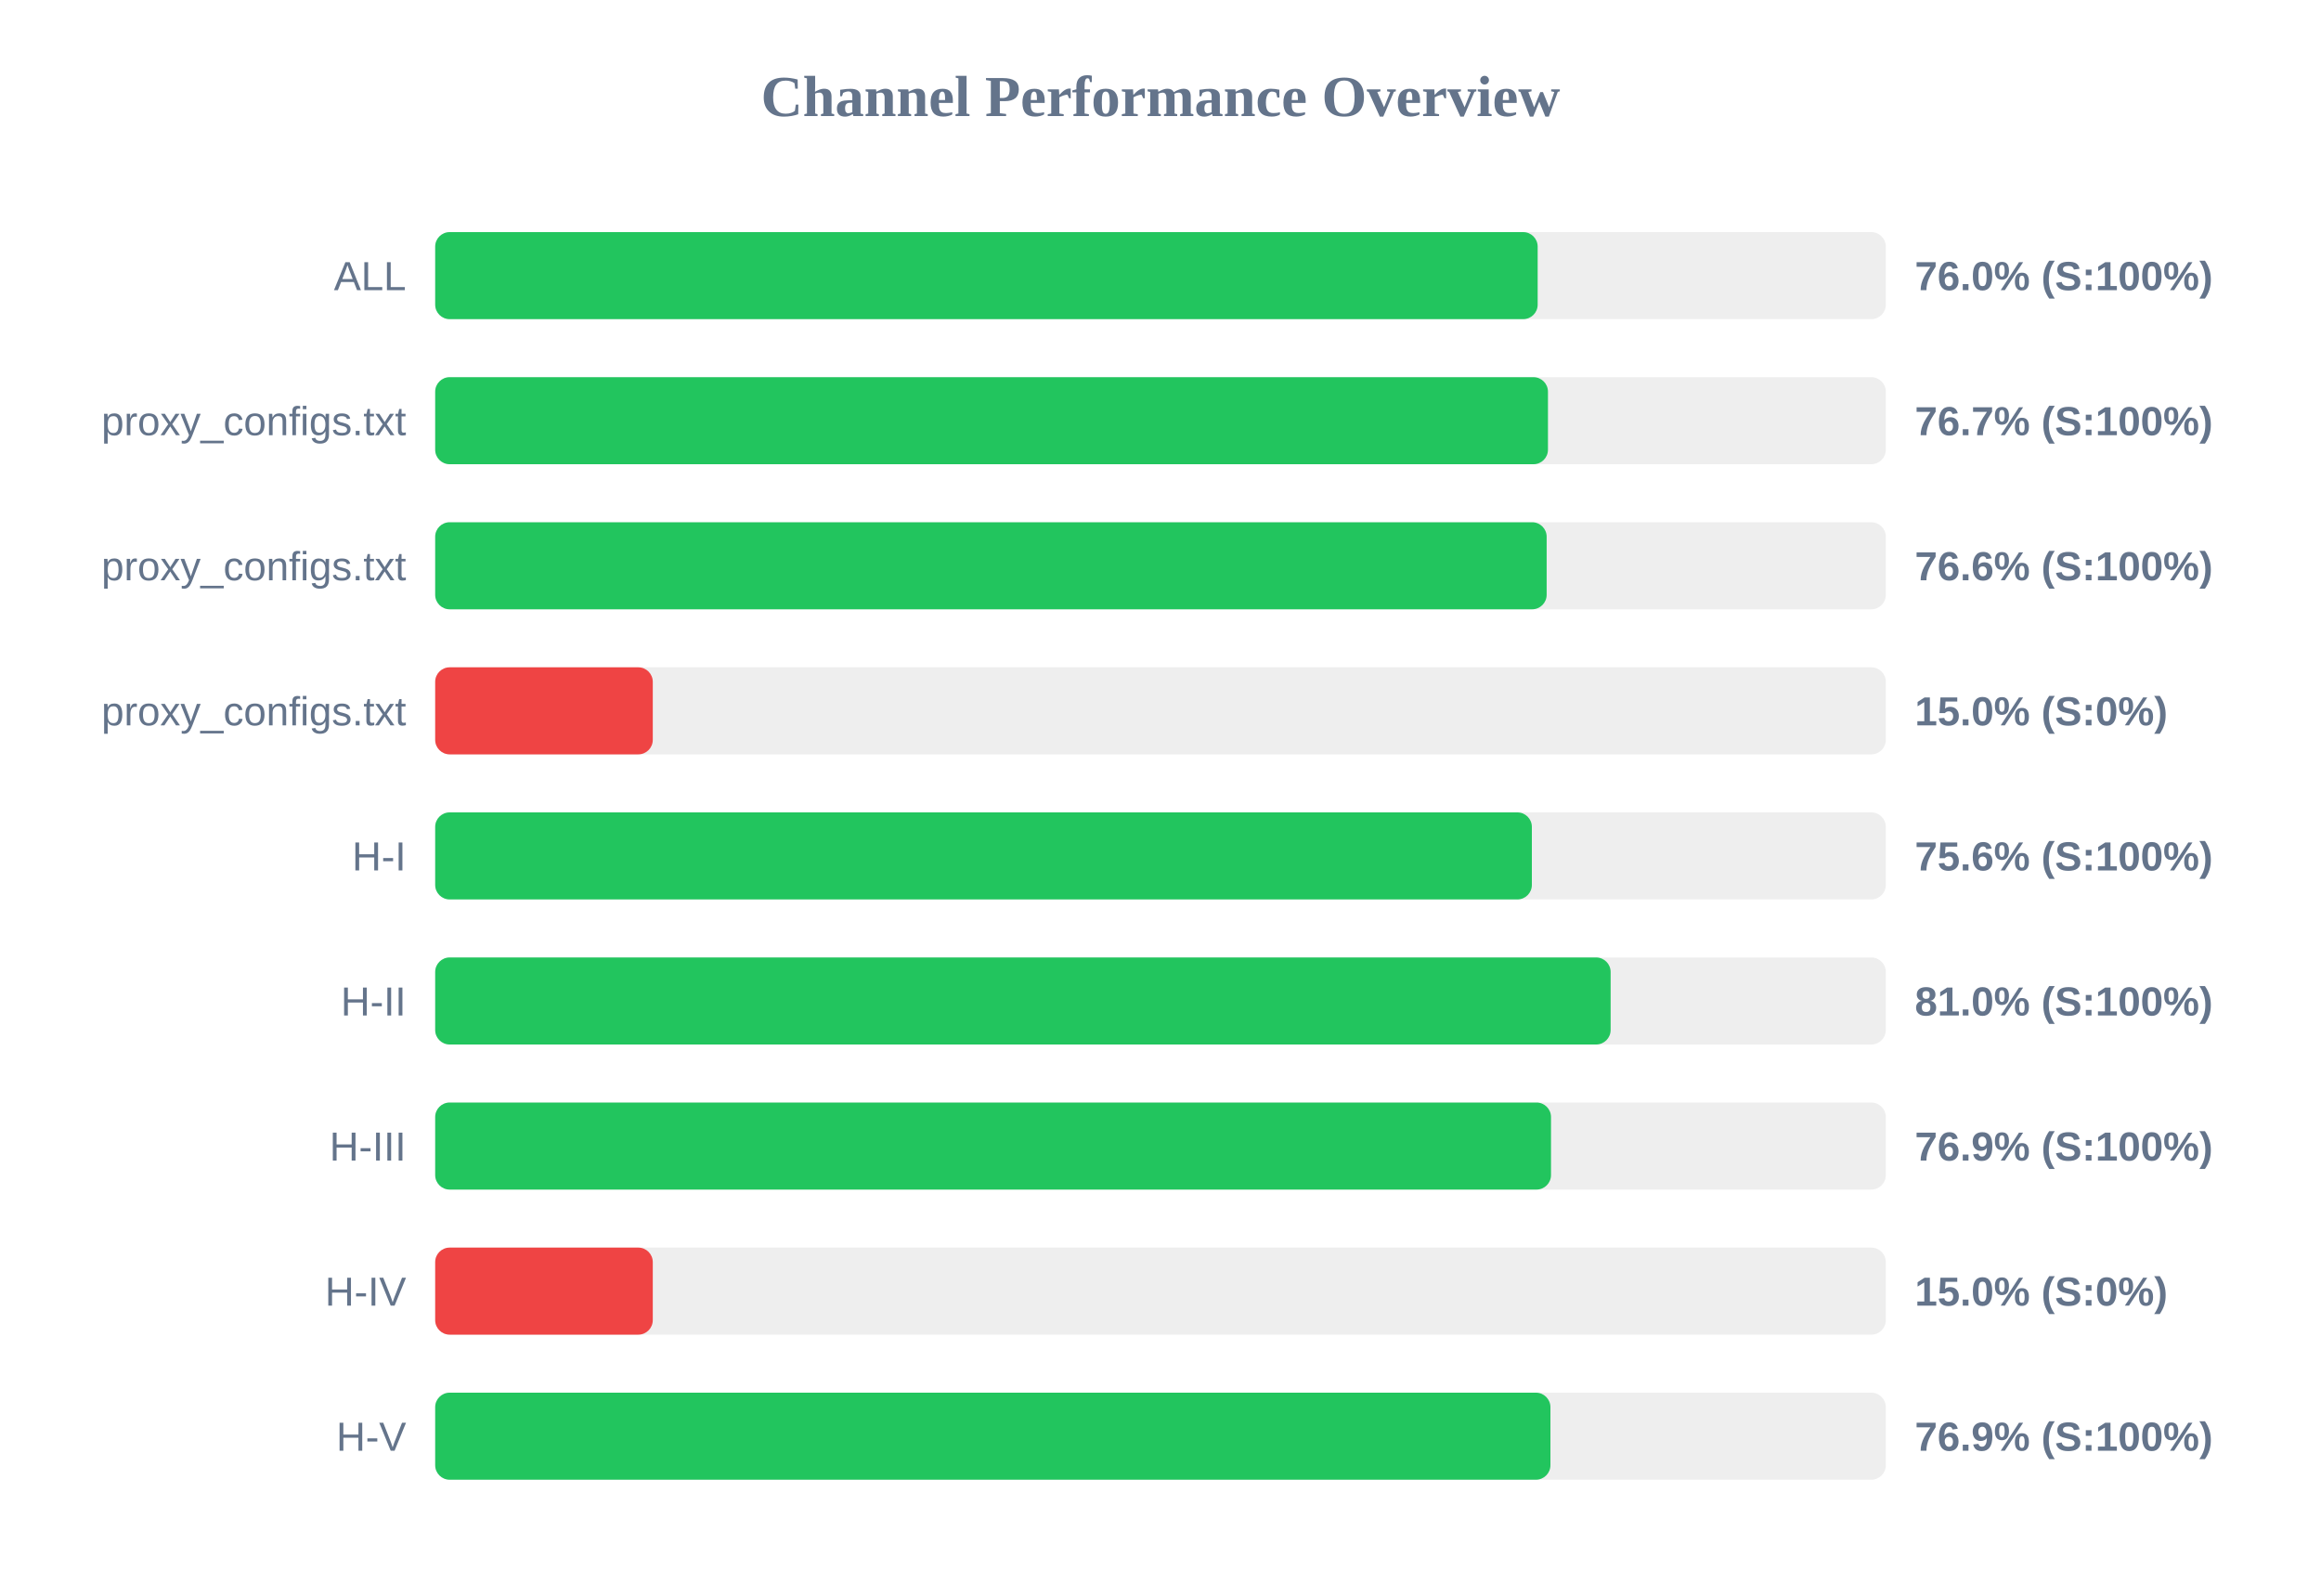
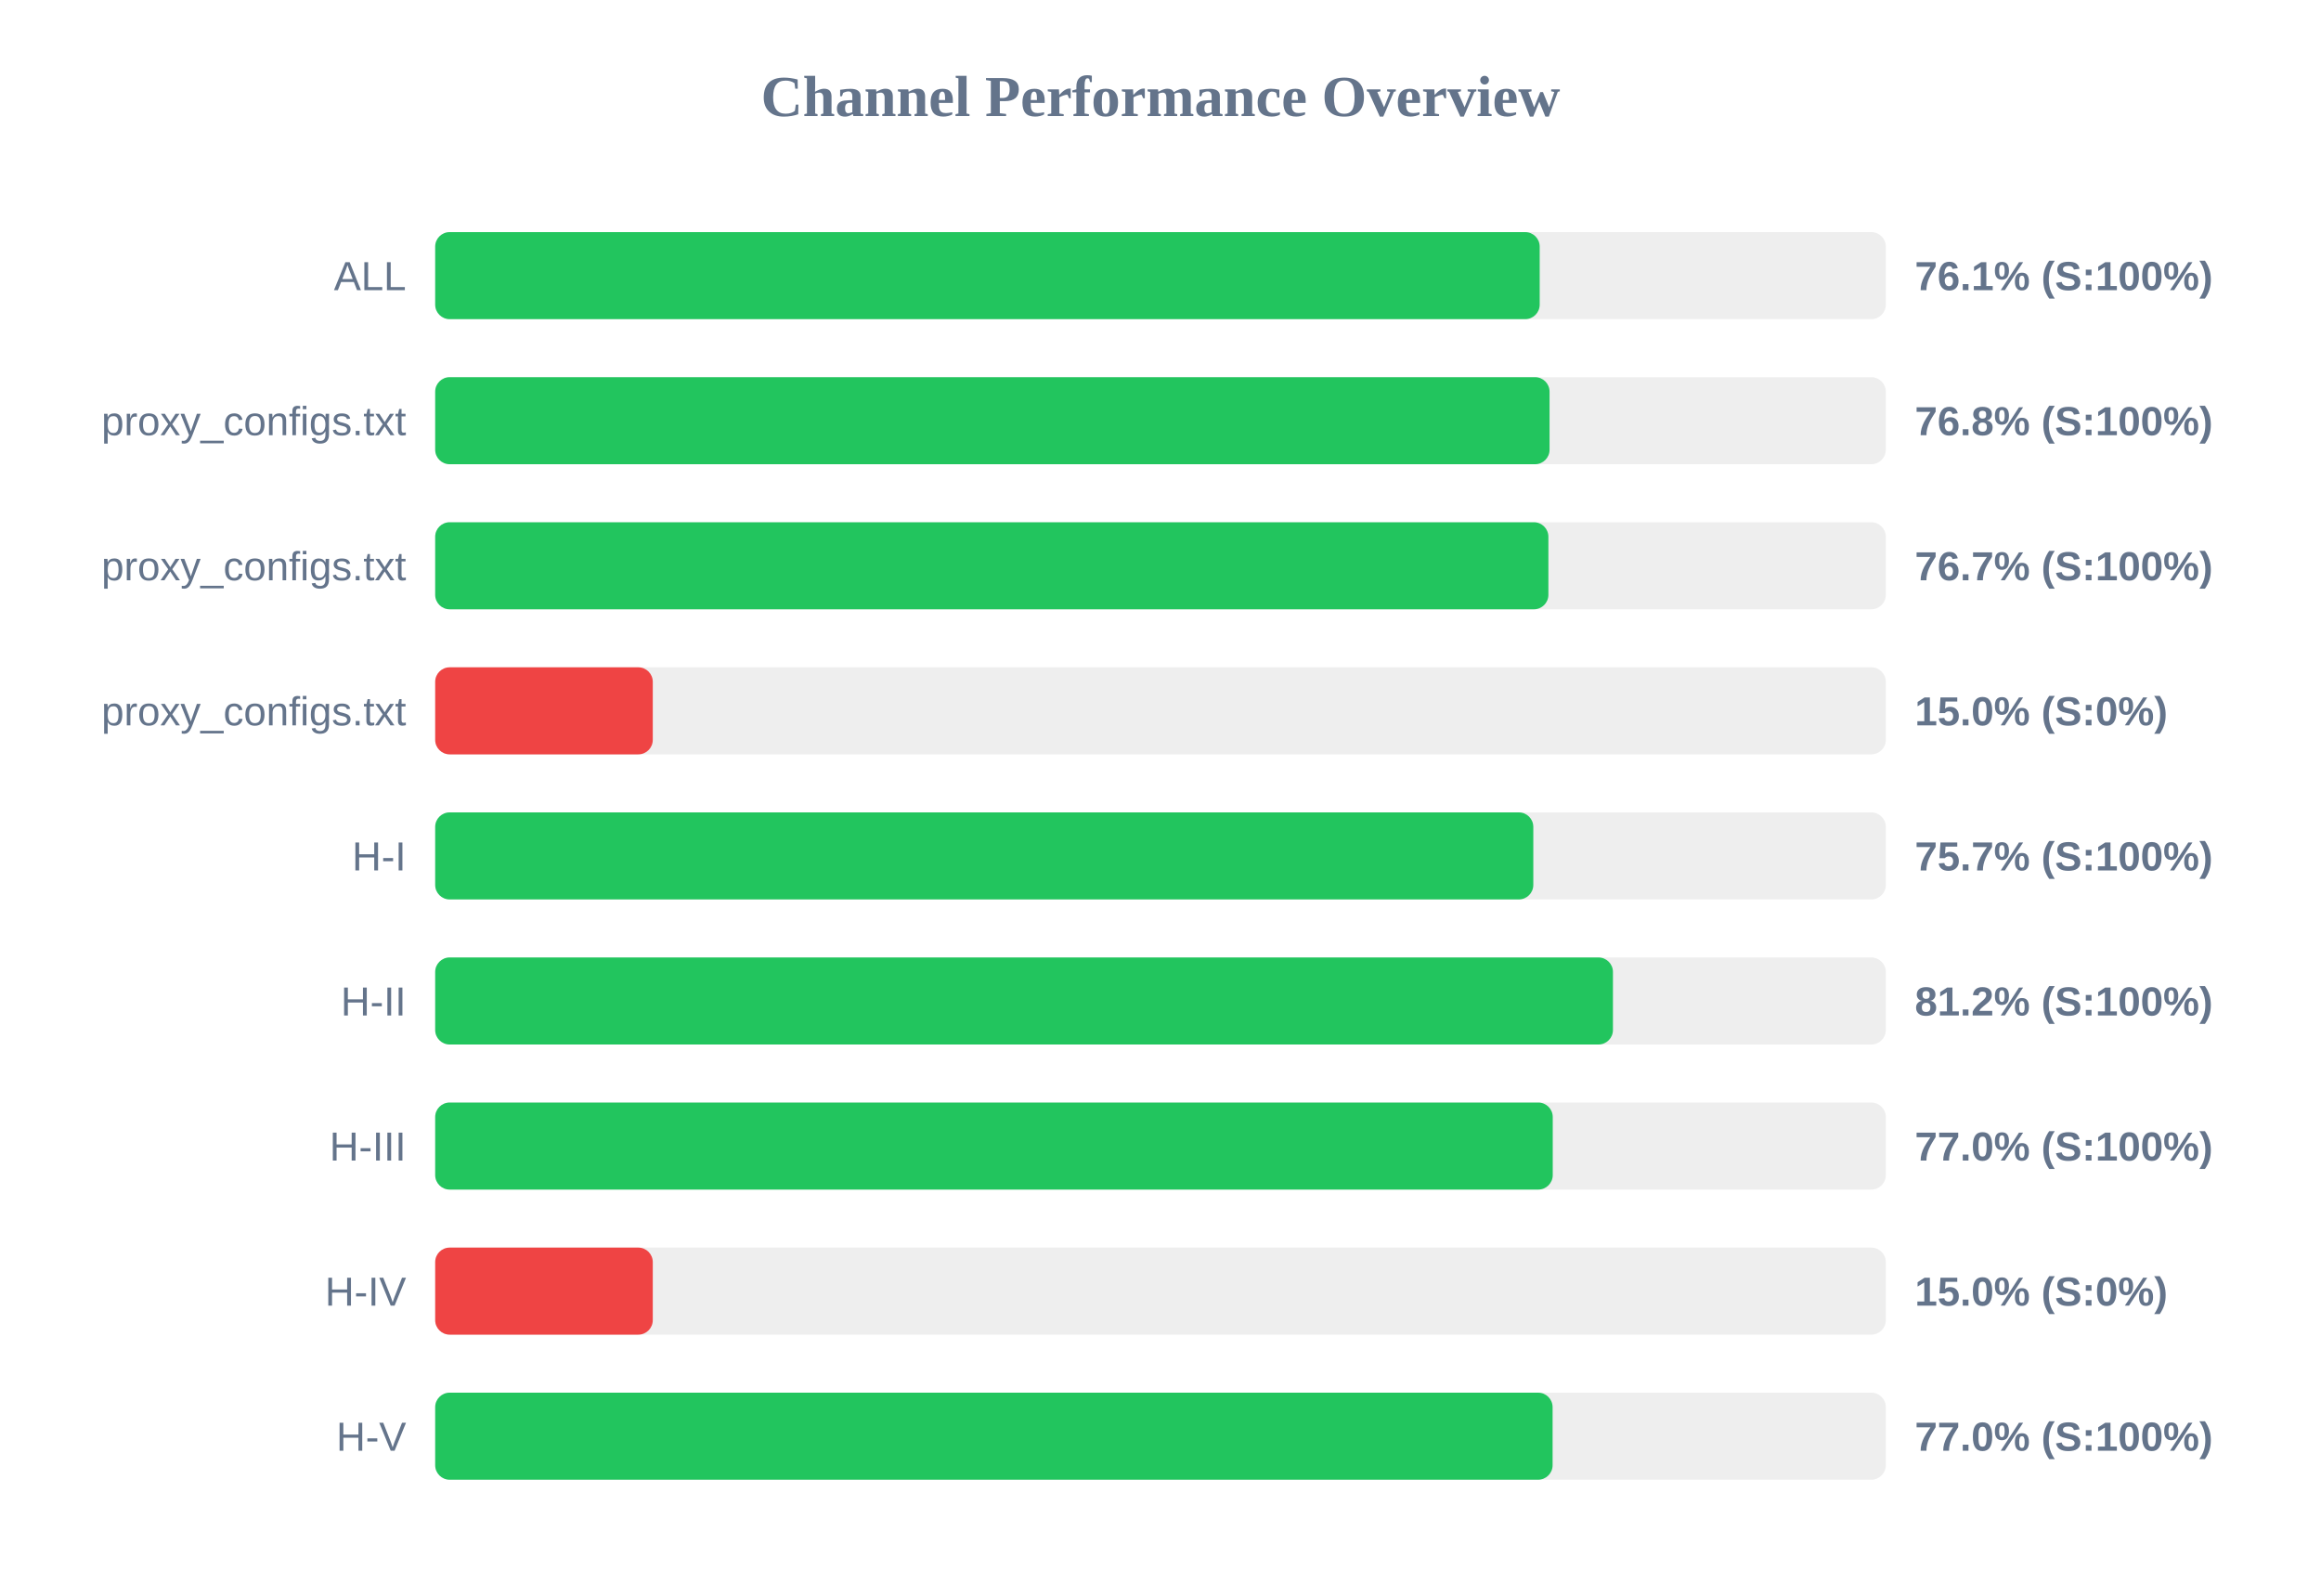
<svg xmlns="http://www.w3.org/2000/svg" width="800" height="550" version="1.1">
  <style>
        .row { font: 14px Arial; fill: #64748b; }
        .score { font: bold 14px Arial; fill: #64748b; }
    </style>
  <text x="400" y="40" text-anchor="middle" font-size="20px" font-weight="bold" fill="#64748b">Channel Performance Overview</text>
  <rect x="150" y="80" width="500" height="30" fill="#eee" rx="5" />
-   <rect x="150" y="80" width="380.0" height="30" fill="#22c55e" rx="5" />
+   <rect x="150" y="80" width="380.7" height="30" fill="#22c55e" rx="5" />
  <text x="140" y="100" text-anchor="end" class="row">ALL</text>
-   <text x="660" y="100" text-anchor="start" class="score">76.0% (S:100%)</text>
+   <text x="660" y="100" text-anchor="start" class="score">76.1% (S:100%)</text>
  <rect x="150" y="130" width="500" height="30" fill="#eee" rx="5" />
-   <rect x="150" y="130" width="383.55" height="30" fill="#22c55e" rx="5" />
+   <rect x="150" y="130" width="384.1" height="30" fill="#22c55e" rx="5" />
  <text x="140" y="150" text-anchor="end" class="row">proxy_configs.txt</text>
-   <text x="660" y="150" text-anchor="start" class="score">76.7% (S:100%)</text>
+   <text x="660" y="150" text-anchor="start" class="score">76.8% (S:100%)</text>
  <rect x="150" y="180" width="500" height="30" fill="#eee" rx="5" />
-   <rect x="150" y="180" width="383.1" height="30" fill="#22c55e" rx="5" />
+   <rect x="150" y="180" width="383.7" height="30" fill="#22c55e" rx="5" />
  <text x="140" y="200" text-anchor="end" class="row">proxy_configs.txt</text>
-   <text x="660" y="200" text-anchor="start" class="score">76.6% (S:100%)</text>
+   <text x="660" y="200" text-anchor="start" class="score">76.7% (S:100%)</text>
  <rect x="150" y="230" width="500" height="30" fill="#eee" rx="5" />
  <rect x="150" y="230" width="75.0" height="30" fill="#ef4444" rx="5" />
  <text x="140" y="250" text-anchor="end" class="row">proxy_configs.txt</text>
  <text x="660" y="250" text-anchor="start" class="score">15.0% (S:0%)</text>
  <rect x="150" y="280" width="500" height="30" fill="#eee" rx="5" />
-   <rect x="150" y="280" width="378.0" height="30" fill="#22c55e" rx="5" />
+   <rect x="150" y="280" width="378.5" height="30" fill="#22c55e" rx="5" />
  <text x="140" y="300" text-anchor="end" class="row">H-I</text>
-   <text x="660" y="300" text-anchor="start" class="score">75.6% (S:100%)</text>
+   <text x="660" y="300" text-anchor="start" class="score">75.7% (S:100%)</text>
  <rect x="150" y="330" width="500" height="30" fill="#eee" rx="5" />
-   <rect x="150" y="330" width="405.15" height="30" fill="#22c55e" rx="5" />
+   <rect x="150" y="330" width="405.95" height="30" fill="#22c55e" rx="5" />
  <text x="140" y="350" text-anchor="end" class="row">H-II</text>
-   <text x="660" y="350" text-anchor="start" class="score">81.0% (S:100%)</text>
+   <text x="660" y="350" text-anchor="start" class="score">81.2% (S:100%)</text>
  <rect x="150" y="380" width="500" height="30" fill="#eee" rx="5" />
-   <rect x="150" y="380" width="384.6" height="30" fill="#22c55e" rx="5" />
+   <rect x="150" y="380" width="385.2" height="30" fill="#22c55e" rx="5" />
  <text x="140" y="400" text-anchor="end" class="row">H-III</text>
-   <text x="660" y="400" text-anchor="start" class="score">76.9% (S:100%)</text>
+   <text x="660" y="400" text-anchor="start" class="score">77.0% (S:100%)</text>
  <rect x="150" y="430" width="500" height="30" fill="#eee" rx="5" />
  <rect x="150" y="430" width="75.0" height="30" fill="#ef4444" rx="5" />
  <text x="140" y="450" text-anchor="end" class="row">H-IV</text>
  <text x="660" y="450" text-anchor="start" class="score">15.0% (S:0%)</text>
  <rect x="150" y="480" width="500" height="30" fill="#eee" rx="5" />
-   <rect x="150" y="480" width="384.4" height="30" fill="#22c55e" rx="5" />
+   <rect x="150" y="480" width="385.15" height="30" fill="#22c55e" rx="5" />
  <text x="140" y="500" text-anchor="end" class="row">H-V</text>
-   <text x="660" y="500" text-anchor="start" class="score">76.9% (S:100%)</text>
+   <text x="660" y="500" text-anchor="start" class="score">77.0% (S:100%)</text>
</svg>
